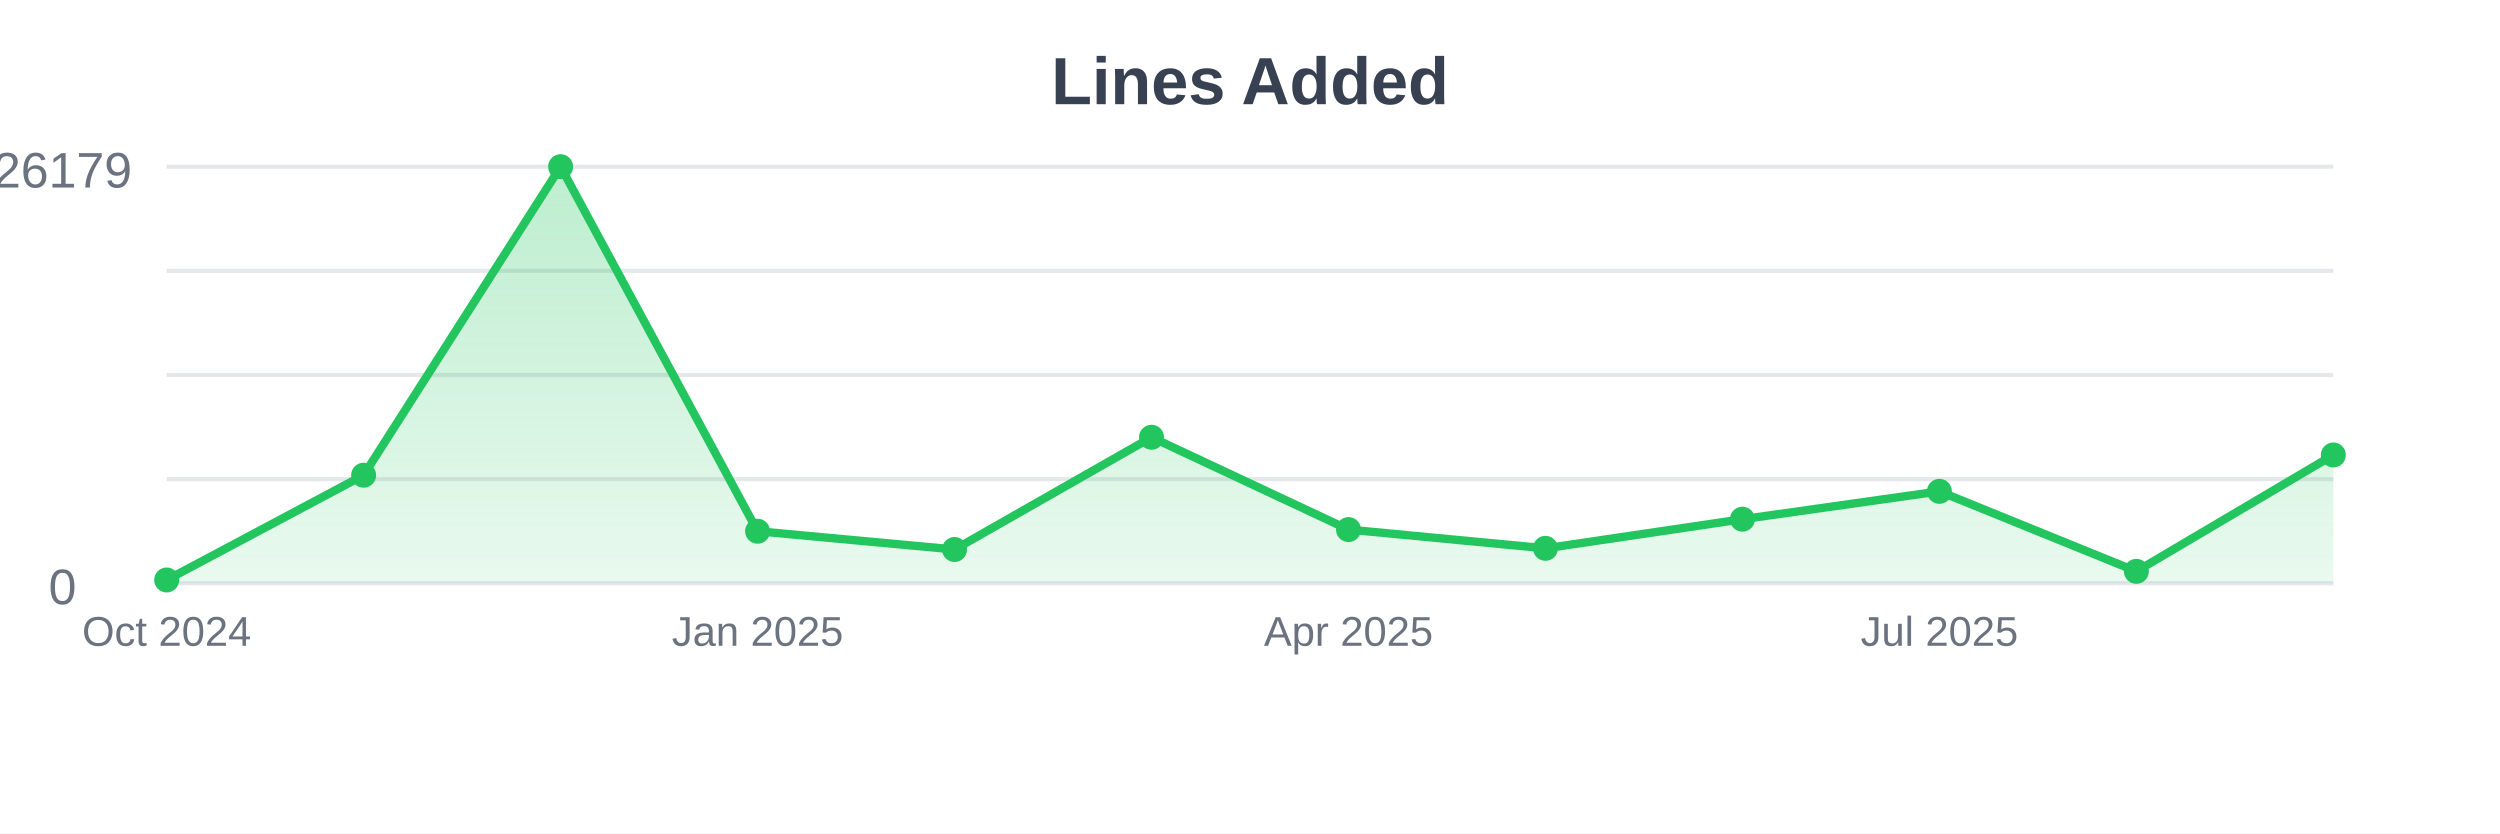
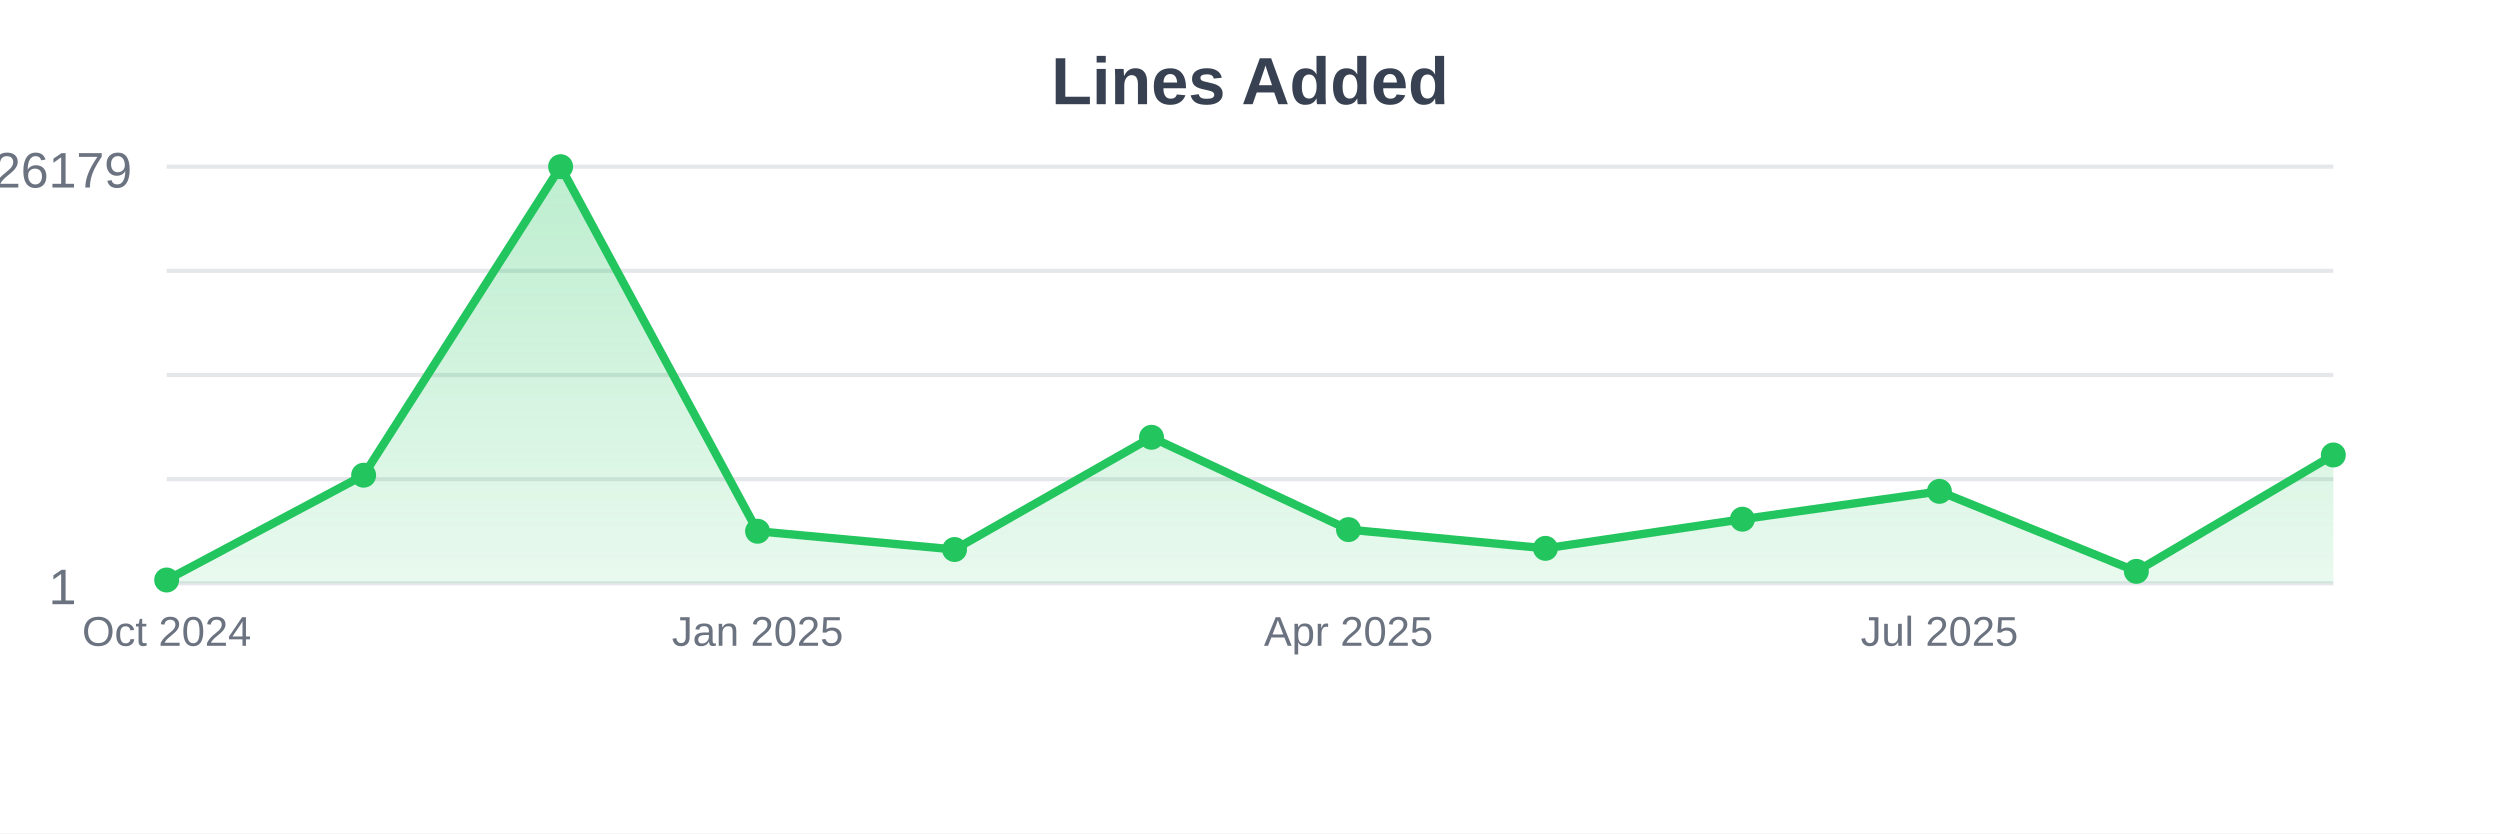
<svg xmlns="http://www.w3.org/2000/svg" width="600" height="200">
  <defs>
    <linearGradient id="gradient" x1="0%" y1="0%" x2="0%" y2="100%">
      <stop offset="0%" style="stop-color:#22c55e;stop-opacity:0.3" />
      <stop offset="100%" style="stop-color:#22c55e;stop-opacity:0.1" />
    </linearGradient>
  </defs>
  <rect width="600" height="200" fill="#ffffff" />
  <line x1="40" y1="40" x2="560" y2="40" stroke="#e5e7eb" stroke-width="1" />
  <line x1="40" y1="65" x2="560" y2="65" stroke="#e5e7eb" stroke-width="1" />
  <line x1="40" y1="90" x2="560" y2="90" stroke="#e5e7eb" stroke-width="1" />
  <line x1="40" y1="115" x2="560" y2="115" stroke="#e5e7eb" stroke-width="1" />
  <line x1="40" y1="140" x2="560" y2="140" stroke="#e5e7eb" stroke-width="1" />
-   <path d="M40,140 L40,139.198 L87.273,114.044 L134.545,40 L181.818,127.498 L229.091,131.879 L276.364,104.945 L323.636,127.1 L370.909,131.6 L418.182,124.606 L465.455,117.925 L512.727,137.12 L560,109.193 L560,140 Z" fill="url(#gradient)" />
-   <path d="M40,139.198 L87.273,114.044 L134.545,40 L181.818,127.498 L229.091,131.879 L276.364,104.945 L323.636,127.1 L370.909,131.6 L418.182,124.606 L465.455,117.925 L512.727,137.12 L560,109.193" stroke="#22c55e" stroke-width="2" fill="none" />
-   <circle cx="40" cy="139.198" r="3" fill="#22c55e" />
-   <circle cx="87.273" cy="114.044" r="3" fill="#22c55e" />
+   <path d="M40,140 L40,139.202 L87.273,114.047 L134.545,40 L181.818,127.501 L229.091,131.882 L276.364,104.948 L323.636,127.104 L370.909,131.604 L418.182,124.609 L465.455,117.928 L512.727,137.124 L560,109.196 L560,140 Z" fill="url(#gradient)" />
+   <path d="M40,139.202 L87.273,114.047 L134.545,40 L181.818,127.501 L229.091,131.882 L276.364,104.948 L323.636,127.104 L370.909,131.604 L418.182,124.609 L465.455,117.928 L512.727,137.124 L560,109.196" stroke="#22c55e" stroke-width="2" fill="none" />
+   <circle cx="40" cy="139.202" r="3" fill="#22c55e" />
+   <circle cx="87.273" cy="114.047" r="3" fill="#22c55e" />
  <circle cx="134.545" cy="40" r="3" fill="#22c55e" />
-   <circle cx="181.818" cy="127.498" r="3" fill="#22c55e" />
-   <circle cx="229.091" cy="131.879" r="3" fill="#22c55e" />
-   <circle cx="276.364" cy="104.945" r="3" fill="#22c55e" />
-   <circle cx="323.636" cy="127.1" r="3" fill="#22c55e" />
-   <circle cx="370.909" cy="131.6" r="3" fill="#22c55e" />
-   <circle cx="418.182" cy="124.606" r="3" fill="#22c55e" />
-   <circle cx="465.455" cy="117.925" r="3" fill="#22c55e" />
-   <circle cx="512.727" cy="137.12" r="3" fill="#22c55e" />
-   <circle cx="560" cy="109.193" r="3" fill="#22c55e" />
+   <circle cx="181.818" cy="127.501" r="3" fill="#22c55e" />
+   <circle cx="229.091" cy="131.882" r="3" fill="#22c55e" />
+   <circle cx="276.364" cy="104.948" r="3" fill="#22c55e" />
+   <circle cx="323.636" cy="127.104" r="3" fill="#22c55e" />
+   <circle cx="370.909" cy="131.604" r="3" fill="#22c55e" />
+   <circle cx="418.182" cy="124.609" r="3" fill="#22c55e" />
+   <circle cx="465.455" cy="117.928" r="3" fill="#22c55e" />
+   <circle cx="512.727" cy="137.124" r="3" fill="#22c55e" />
+   <circle cx="560" cy="109.196" r="3" fill="#22c55e" />
  <text x="40" y="155" text-anchor="middle" font-family="Arial, sans-serif" font-size="10" fill="#6b7280">Oct 2024</text>
  <text x="181.818" y="155" text-anchor="middle" font-family="Arial, sans-serif" font-size="10" fill="#6b7280">Jan 2025</text>
  <text x="323.636" y="155" text-anchor="middle" font-family="Arial, sans-serif" font-size="10" fill="#6b7280">Apr 2025</text>
  <text x="465.455" y="155" text-anchor="middle" font-family="Arial, sans-serif" font-size="10" fill="#6b7280">Jul 2025</text>
  <text x="300" y="25" text-anchor="middle" font-family="Arial, sans-serif" font-size="16" font-weight="bold" fill="#374151">Lines Added</text>
  <text x="15" y="45" text-anchor="middle" font-family="Arial, sans-serif" font-size="12" fill="#6b7280">26179</text>
-   <text x="15" y="145" text-anchor="middle" font-family="Arial, sans-serif" font-size="12" fill="#6b7280">0</text>
+   <text x="15" y="145" text-anchor="middle" font-family="Arial, sans-serif" font-size="12" fill="#6b7280">1</text>
</svg>
